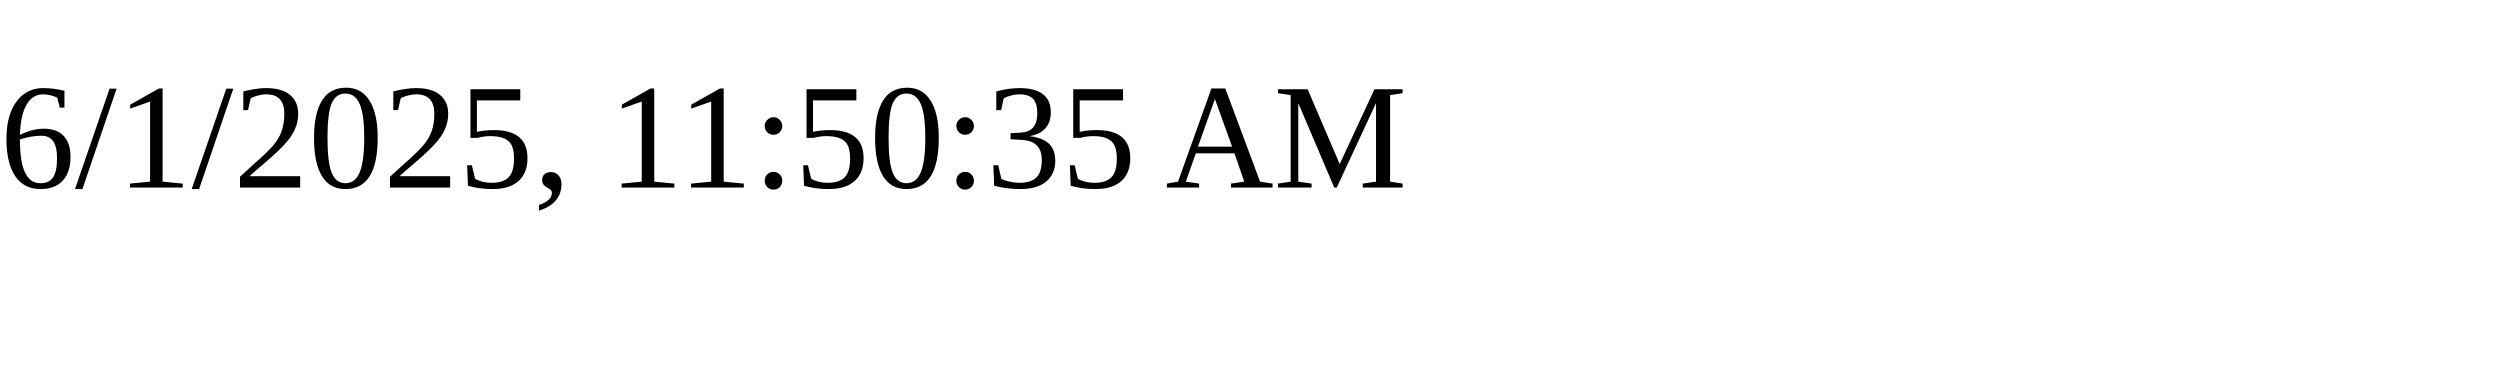
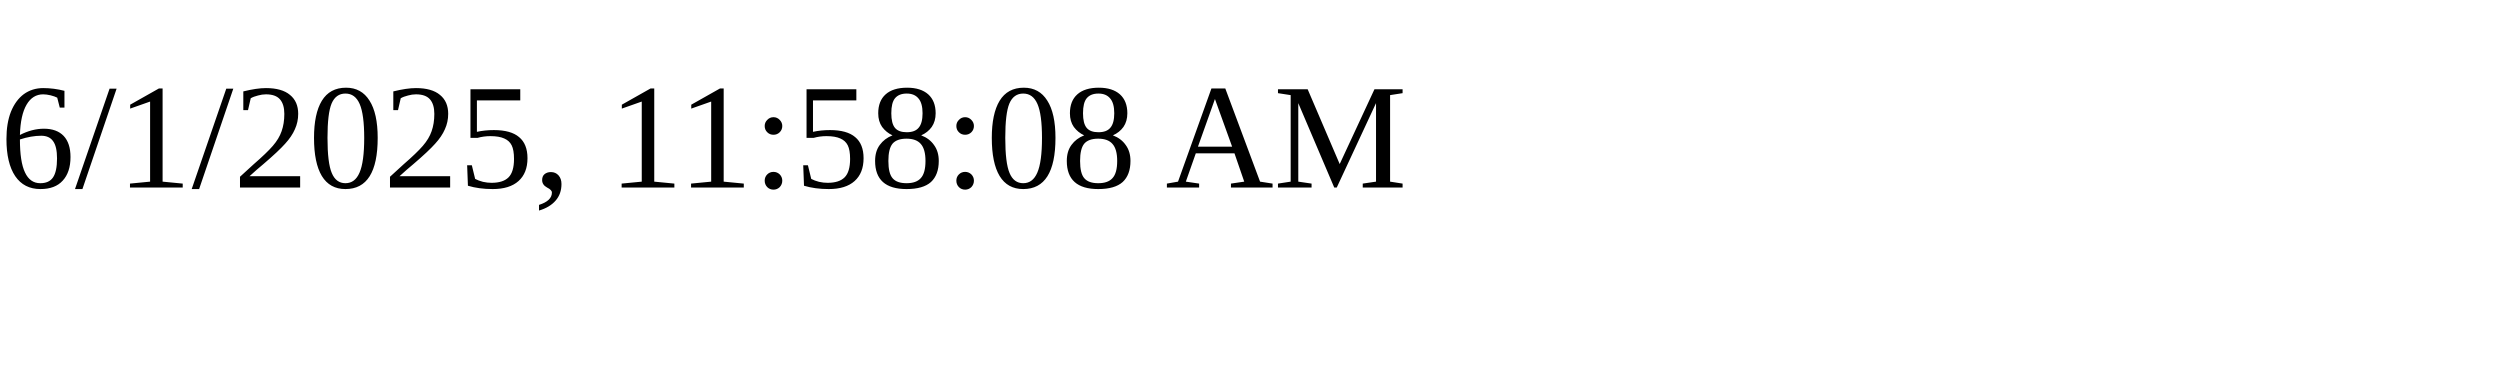
<svg xmlns="http://www.w3.org/2000/svg" height="30" width="200">
-   <text x="0" y="15">6/1/2025, 11:50:35 AM</text>
+   <text x="0" y="15">6/1/2025, 11:58:08 AM</text>
</svg>
